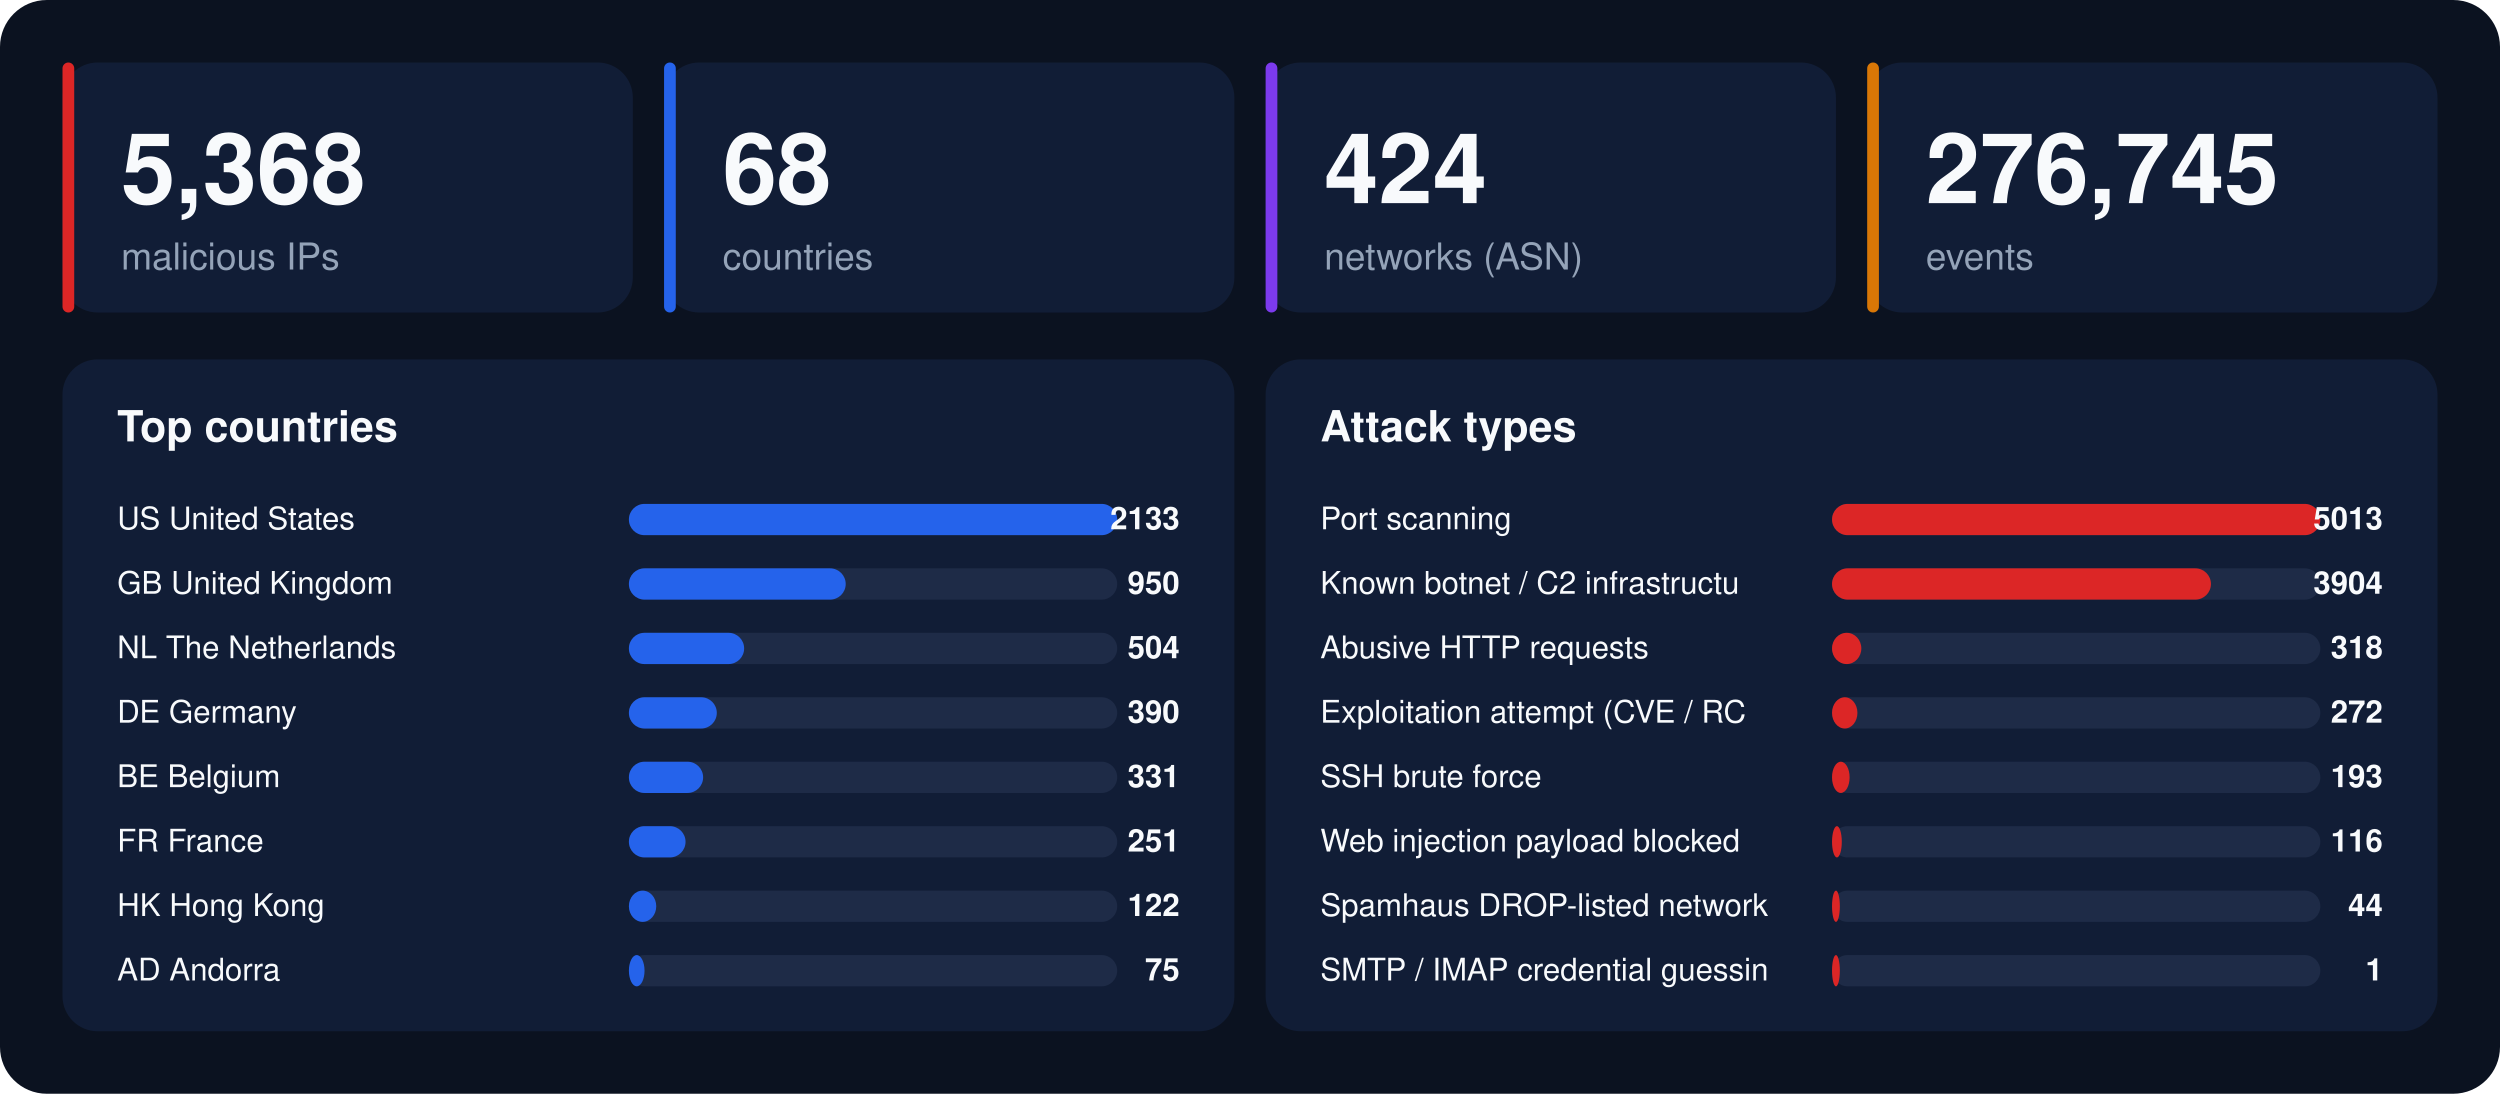
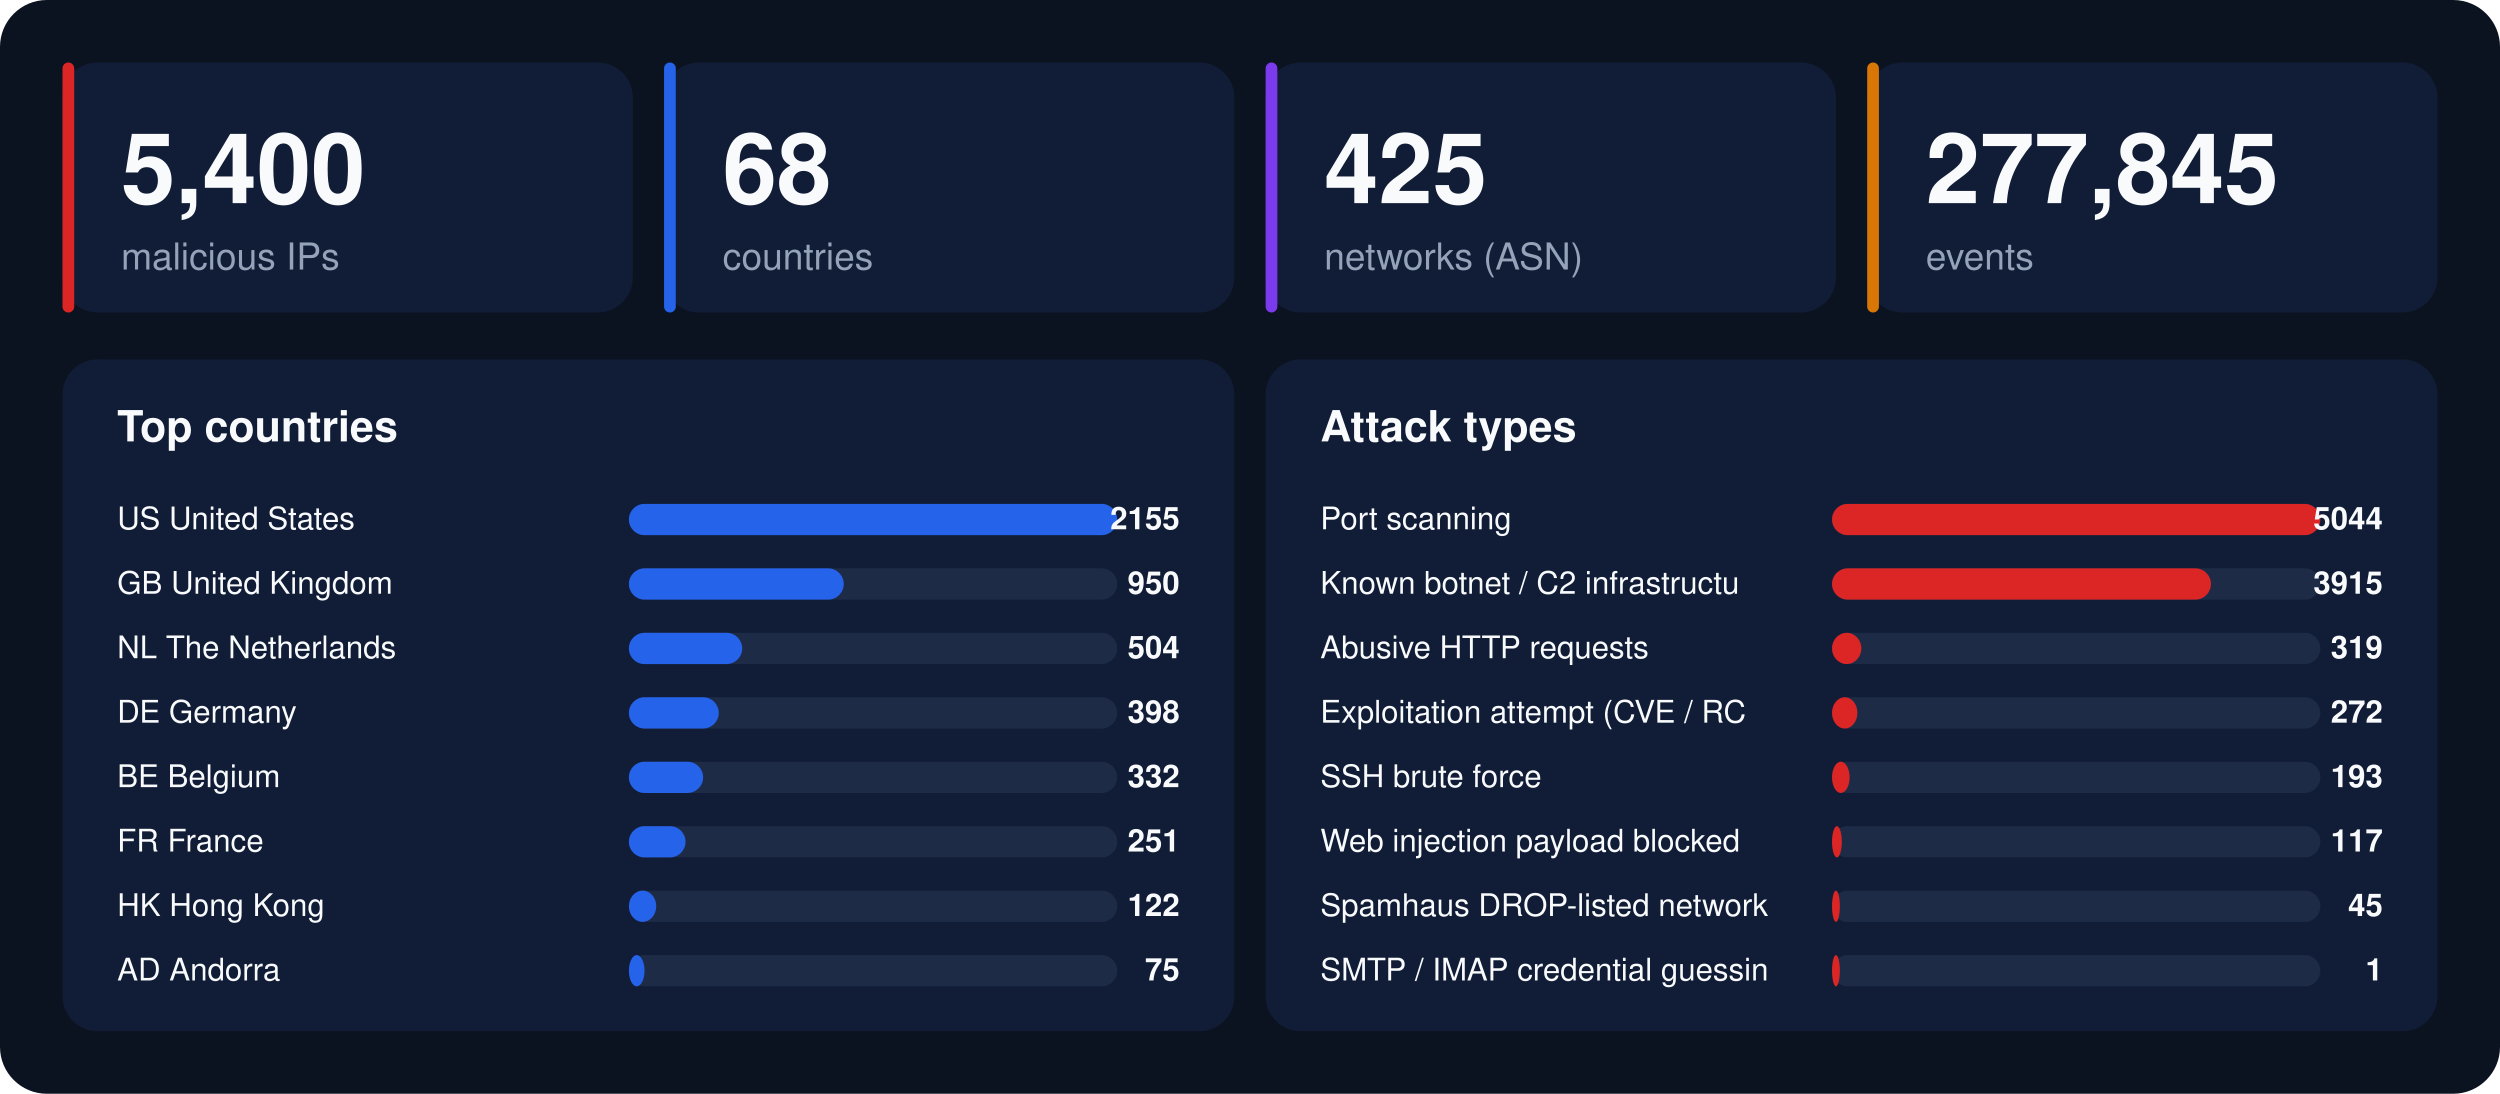
<svg xmlns="http://www.w3.org/2000/svg" width="1280" height="560" viewBox="0 0 1280 560" font-family="-apple-system,BlinkMacSystemFont,'Segoe UI',Helvetica,Arial,sans-serif">
  <rect width="1280" height="560" rx="24" fill="#0b1220" />
  <rect x="32" y="32" width="292" height="128" rx="18" fill="#111d36" />
  <rect x="32" y="32" width="6" height="128" rx="3" fill="#dc2626" />
-   <text x="62" y="104" font-size="50" font-weight="800" fill="#f8fafc">5,368</text>
+   <text x="62" y="104" font-size="50" font-weight="800" fill="#f8fafc">5,400</text>
  <text x="62" y="138" font-size="19" fill="#94a3b8">malicious IPs</text>
  <rect x="340" y="32" width="292" height="128" rx="18" fill="#111d36" />
  <rect x="340" y="32" width="6" height="128" rx="3" fill="#2563eb" />
  <text x="370" y="104" font-size="50" font-weight="800" fill="#f8fafc">68</text>
  <text x="370" y="138" font-size="19" fill="#94a3b8">countries</text>
  <rect x="648" y="32" width="292" height="128" rx="18" fill="#111d36" />
  <rect x="648" y="32" width="6" height="128" rx="3" fill="#7c3aed" />
-   <text x="678" y="104" font-size="50" font-weight="800" fill="#f8fafc">424</text>
+   <text x="678" y="104" font-size="50" font-weight="800" fill="#f8fafc">425</text>
  <text x="678" y="138" font-size="19" fill="#94a3b8">networks (ASN)</text>
  <rect x="956" y="32" width="292" height="128" rx="18" fill="#111d36" />
  <rect x="956" y="32" width="6" height="128" rx="3" fill="#d97706" />
-   <text x="986" y="104" font-size="50" font-weight="800" fill="#f8fafc">276,745</text>
+   <text x="986" y="104" font-size="50" font-weight="800" fill="#f8fafc">277,845</text>
  <text x="986" y="138" font-size="19" fill="#94a3b8">events</text>
  <rect x="32" y="184" width="600" height="344" rx="18" fill="#111d36" />
  <text x="60" y="226" font-size="22" font-weight="700" fill="#f8fafc">Top countries</text>
  <text x="60" y="271" font-size="16" fill="#f8fafc">US  United States</text>
  <rect x="322" y="258" width="250" height="16" rx="8" fill="#1e2b47" />
  <rect x="322" y="258" width="250" height="16" rx="8" fill="#2563eb" />
-   <text x="604" y="271" font-size="16" font-weight="700" text-anchor="end" fill="#f8fafc">2133</text>
+   <text x="604" y="271" font-size="16" font-weight="700" text-anchor="end" fill="#f8fafc">2155</text>
  <text x="60" y="304" font-size="16" fill="#f8fafc">GB  United Kingdom</text>
  <rect x="322" y="291" width="250" height="16" rx="8" fill="#1e2b47" />
-   <rect x="322" y="291" width="111" height="16" rx="8" fill="#2563eb" />
+   <rect x="322" y="291" width="110" height="16" rx="8" fill="#2563eb" />
  <text x="604" y="304" font-size="16" font-weight="700" text-anchor="end" fill="#f8fafc">950</text>
  <text x="60" y="337" font-size="16" fill="#f8fafc">NL  The Netherlands</text>
  <rect x="322" y="324" width="250" height="16" rx="8" fill="#1e2b47" />
-   <rect x="322" y="324" width="59" height="16" rx="8" fill="#2563eb" />
+   <rect x="322" y="324" width="58" height="16" rx="8" fill="#2563eb" />
  <text x="604" y="337" font-size="16" font-weight="700" text-anchor="end" fill="#f8fafc">504</text>
  <text x="60" y="370" font-size="16" fill="#f8fafc">DE  Germany</text>
  <rect x="322" y="357" width="250" height="16" rx="8" fill="#1e2b47" />
-   <rect x="322" y="357" width="45" height="16" rx="8" fill="#2563eb" />
-   <text x="604" y="370" font-size="16" font-weight="700" text-anchor="end" fill="#f8fafc">390</text>
+   <rect x="322" y="357" width="46" height="16" rx="8" fill="#2563eb" />
+   <text x="604" y="370" font-size="16" font-weight="700" text-anchor="end" fill="#f8fafc">398</text>
  <text x="60" y="403" font-size="16" fill="#f8fafc">BE  Belgium</text>
  <rect x="322" y="390" width="250" height="16" rx="8" fill="#1e2b47" />
  <rect x="322" y="390" width="38" height="16" rx="8" fill="#2563eb" />
-   <text x="604" y="403" font-size="16" font-weight="700" text-anchor="end" fill="#f8fafc">331</text>
+   <text x="604" y="403" font-size="16" font-weight="700" text-anchor="end" fill="#f8fafc">332</text>
  <text x="60" y="436" font-size="16" fill="#f8fafc">FR  France</text>
  <rect x="322" y="423" width="250" height="16" rx="8" fill="#1e2b47" />
  <rect x="322" y="423" width="29" height="16" rx="8" fill="#2563eb" />
  <text x="604" y="436" font-size="16" font-weight="700" text-anchor="end" fill="#f8fafc">251</text>
  <text x="60" y="469" font-size="16" fill="#f8fafc">HK  Hong Kong</text>
  <rect x="322" y="456" width="250" height="16" rx="8" fill="#1e2b47" />
  <rect x="322" y="456" width="14" height="16" rx="8" fill="#2563eb" />
  <text x="604" y="469" font-size="16" font-weight="700" text-anchor="end" fill="#f8fafc">122</text>
  <text x="60" y="502" font-size="16" fill="#f8fafc">AD  Andorra</text>
  <rect x="322" y="489" width="250" height="16" rx="8" fill="#1e2b47" />
  <rect x="322" y="489" width="8" height="16" rx="8" fill="#2563eb" />
  <text x="604" y="502" font-size="16" font-weight="700" text-anchor="end" fill="#f8fafc">75</text>
  <rect x="648" y="184" width="600" height="344" rx="18" fill="#111d36" />
  <text x="676" y="226" font-size="22" font-weight="700" fill="#f8fafc">Attack types</text>
  <text x="676" y="271" font-size="16" fill="#f8fafc">Port scanning</text>
  <rect x="938" y="258" width="250" height="16" rx="8" fill="#1e2b47" />
  <rect x="938" y="258" width="250" height="16" rx="8" fill="#dc2626" />
-   <text x="1220" y="271" font-size="16" font-weight="700" text-anchor="end" fill="#f8fafc">5013</text>
+   <text x="1220" y="271" font-size="16" font-weight="700" text-anchor="end" fill="#f8fafc">5044</text>
  <text x="676" y="304" font-size="16" fill="#f8fafc">Known botnet / C2 infrastructu</text>
  <rect x="938" y="291" width="250" height="16" rx="8" fill="#1e2b47" />
  <rect x="938" y="291" width="194" height="16" rx="8" fill="#dc2626" />
-   <text x="1220" y="304" font-size="16" font-weight="700" text-anchor="end" fill="#f8fafc">3904</text>
+   <text x="1220" y="304" font-size="16" font-weight="700" text-anchor="end" fill="#f8fafc">3915</text>
  <text x="676" y="337" font-size="16" fill="#f8fafc">Abusive HTTP requests</text>
  <rect x="938" y="324" width="250" height="16" rx="8" fill="#1e2b47" />
  <rect x="938" y="324" width="15" height="16" rx="8" fill="#dc2626" />
-   <text x="1220" y="337" font-size="16" font-weight="700" text-anchor="end" fill="#f8fafc">318</text>
+   <text x="1220" y="337" font-size="16" font-weight="700" text-anchor="end" fill="#f8fafc">319</text>
  <text x="676" y="370" font-size="16" fill="#f8fafc">Exploitation attempt (CVE / RC</text>
  <rect x="938" y="357" width="250" height="16" rx="8" fill="#1e2b47" />
  <rect x="938" y="357" width="13" height="16" rx="8" fill="#dc2626" />
  <text x="1220" y="370" font-size="16" font-weight="700" text-anchor="end" fill="#f8fafc">272</text>
  <text x="676" y="403" font-size="16" fill="#f8fafc">SSH brute force</text>
  <rect x="938" y="390" width="250" height="16" rx="8" fill="#1e2b47" />
  <rect x="938" y="390" width="9" height="16" rx="8" fill="#dc2626" />
  <text x="1220" y="403" font-size="16" font-weight="700" text-anchor="end" fill="#f8fafc">193</text>
  <text x="676" y="436" font-size="16" fill="#f8fafc">Web injection payload blocked </text>
  <rect x="938" y="423" width="250" height="16" rx="8" fill="#1e2b47" />
  <rect x="938" y="423" width="5" height="16" rx="8" fill="#dc2626" />
-   <text x="1220" y="436" font-size="16" font-weight="700" text-anchor="end" fill="#f8fafc">116</text>
+   <text x="1220" y="436" font-size="16" font-weight="700" text-anchor="end" fill="#f8fafc">117</text>
  <text x="676" y="469" font-size="16" fill="#f8fafc">Spamhaus DROP-listed network</text>
  <rect x="938" y="456" width="250" height="16" rx="8" fill="#1e2b47" />
  <rect x="938" y="456" width="4" height="16" rx="8" fill="#dc2626" />
-   <text x="1220" y="469" font-size="16" font-weight="700" text-anchor="end" fill="#f8fafc">44</text>
+   <text x="1220" y="469" font-size="16" font-weight="700" text-anchor="end" fill="#f8fafc">45</text>
  <text x="676" y="502" font-size="16" fill="#f8fafc">SMTP / IMAP credential guessin</text>
  <rect x="938" y="489" width="250" height="16" rx="8" fill="#1e2b47" />
  <rect x="938" y="489" width="4" height="16" rx="8" fill="#dc2626" />
  <text x="1220" y="502" font-size="16" font-weight="700" text-anchor="end" fill="#f8fafc">1</text>
</svg>
